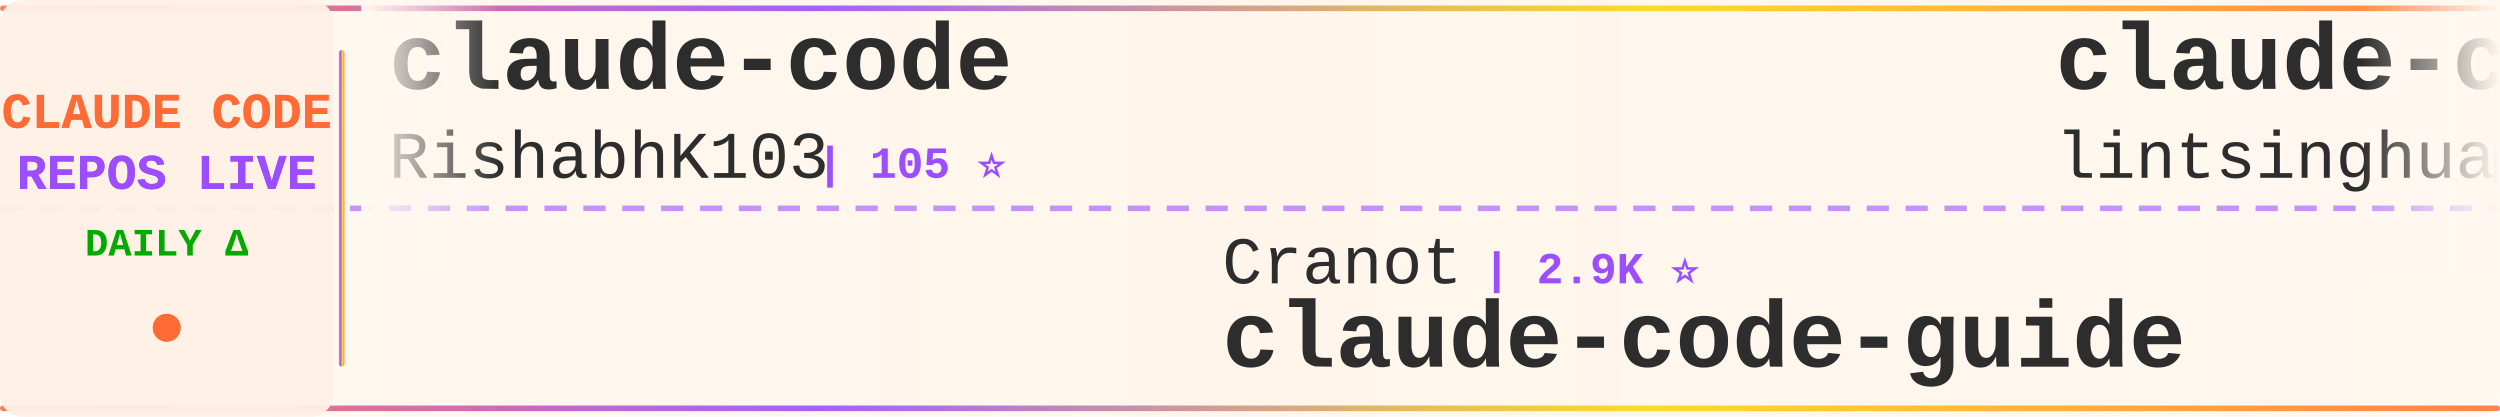
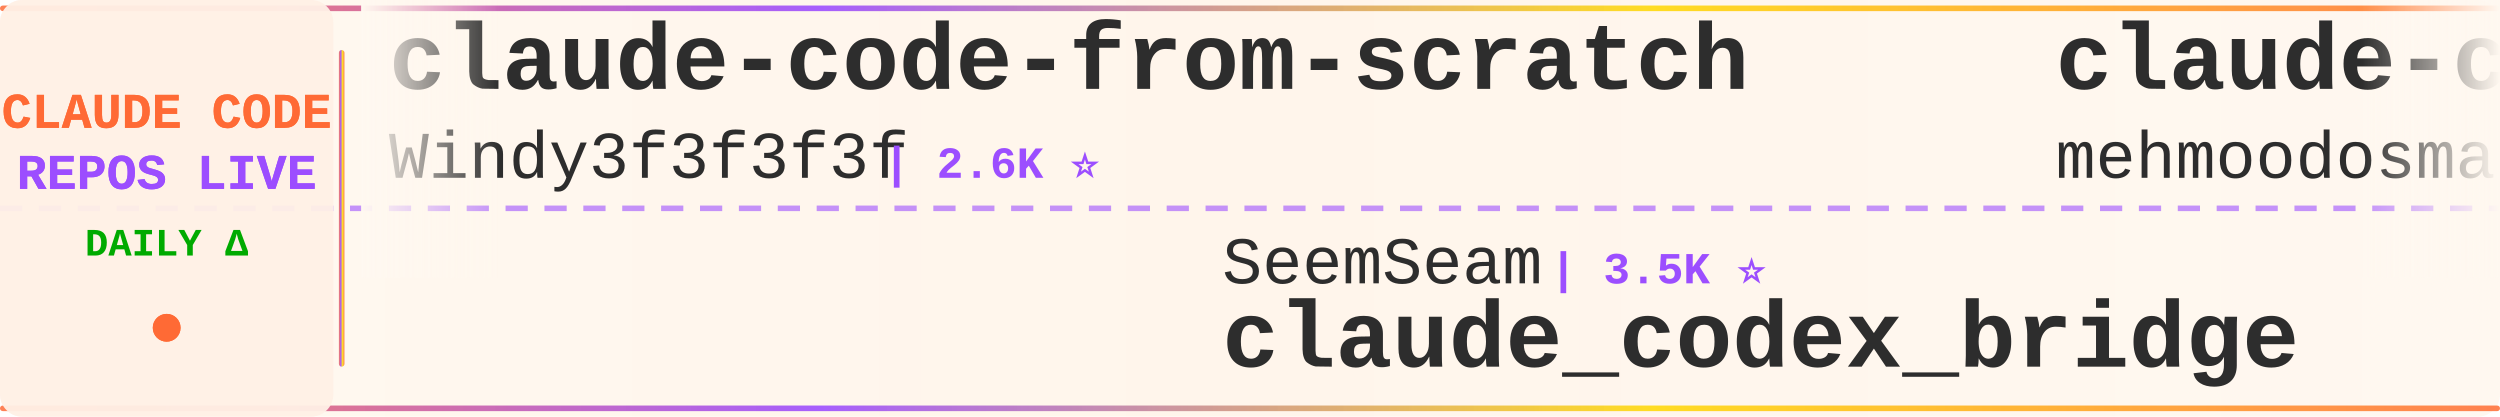
<svg xmlns="http://www.w3.org/2000/svg" width="900" height="150">
  <defs>
    <linearGradient id="tickerBg" x1="0%" y1="0%" x2="100%" y2="0%">
      <stop offset="0%" style="stop-color:#fff8f0;stop-opacity:0.98" />
      <stop offset="50%" style="stop-color:#fff5eb;stop-opacity:1" />
      <stop offset="100%" style="stop-color:#fff8f0;stop-opacity:0.98" />
    </linearGradient>
    <linearGradient id="borderGrad" x1="0%" y1="0%" x2="100%" y2="0%">
      <stop offset="0%" style="stop-color:#FF6B35;stop-opacity:0.85">
        <animate attributeName="stop-opacity" values="0.85;1;0.85" dur="2s" repeatCount="indefinite" />
      </stop>
      <stop offset="33%" style="stop-color:#9C4EFF;stop-opacity:0.9">
        <animate attributeName="stop-opacity" values="0.9;1;0.9" dur="2.2s" repeatCount="indefinite" />
      </stop>
      <stop offset="66%" style="stop-color:#FFD700;stop-opacity:0.85">
        <animate attributeName="stop-opacity" values="0.85;1;0.85" dur="1.8s" repeatCount="indefinite" />
      </stop>
      <stop offset="100%" style="stop-color:#FF6B35;stop-opacity:0.85">
        <animate attributeName="stop-opacity" values="0.85;1;0.85" dur="2s" repeatCount="indefinite" />
      </stop>
    </linearGradient>
    <filter id="textGlow">
      <feGaussianBlur stdDeviation="0.15" result="coloredBlur" />
      <feMerge>
        <feMergeNode in="coloredBlur" />
        <feMergeNode in="SourceGraphic" />
      </feMerge>
    </filter>
    <filter id="metricGlow">
      <feGaussianBlur stdDeviation="0.2" result="coloredBlur" />
      <feMerge>
        <feMergeNode in="coloredBlur" />
        <feMergeNode in="SourceGraphic" />
      </feMerge>
    </filter>
    <linearGradient id="leftFade" x1="0%" y1="0%" x2="100%" y2="0%">
      <stop offset="0%" style="stop-color:#fff8f0;stop-opacity:1" />
      <stop offset="100%" style="stop-color:#fff8f0;stop-opacity:0" />
    </linearGradient>
    <linearGradient id="rightFade" x1="0%" y1="0%" x2="100%" y2="0%">
      <stop offset="0%" style="stop-color:#fff8f0;stop-opacity:0" />
      <stop offset="100%" style="stop-color:#fff8f0;stop-opacity:1" />
    </linearGradient>
  </defs>
  <rect width="900" height="150" fill="url(#tickerBg)" rx="8" />
  <rect x="0" y="2" width="900" height="2" fill="url(#borderGrad)" rx="1" />
  <rect x="0" y="146" width="900" height="2" fill="url(#borderGrad)" rx="1" />
  <line x1="0" y1="75" x2="900" y2="75" stroke="#9C4EFF" stroke-width="2" stroke-dasharray="8 6" opacity="0.6" />
  <rect x="0" y="0" width="120" height="150" fill="#fff0e6" opacity="0.95" rx="8" />
  <text x="60" y="46" font-family="'Courier New', monospace" font-size="18" font-weight="bold" fill="#FF6B35" text-anchor="middle" filter="url(#textGlow)">
    CLAUDE CODE
  </text>
  <text x="60" y="68" font-family="'Courier New', monospace" font-size="18" font-weight="bold" fill="#9C4EFF" text-anchor="middle" filter="url(#textGlow)">
    REPOS LIVE
  </text>
  <text x="60" y="92" font-family="'Courier New', monospace" font-size="14" font-weight="bold" fill="#00aa00" text-anchor="middle">
    DAILY Δ
  </text>
  <circle cx="60" cy="118" r="5" fill="#FF6B35" filter="url(#metricGlow)">
    <animate attributeName="r" values="4;6;4" dur="1.5s" repeatCount="indefinite" />
    <animate attributeName="opacity" values="0.6;1;0.6" dur="1.5s" repeatCount="indefinite" />
  </circle>
  <rect x="122" y="18" width="2" height="114" fill="url(#borderGrad)" rx="1" />
  <clipPath id="tickerClip">
    <rect x="130" y="0" width="770" height="150" />
  </clipPath>
  <g clip-path="url(#tickerClip)">
    <g id="tickerItems">
      <animateTransform attributeName="transform" attributeType="XML" type="translate" from="0 0" to="-3000 0" dur="54s" repeatCount="indefinite" />
      <g transform="translate(0, 0)">
-         <text x="140" y="32" font-family="'Courier New', monospace" font-size="34" font-weight="bold" fill="#2d2d2d">claude-code</text>
-         <text x="140" y="64" font-family="'Courier New', monospace" font-size="24" font-weight="normal" fill="#2d2d2d" opacity="1.0">RishabhK103</text>
-         <text x="294" y="64" font-family="'Courier New', monospace" font-size="16" font-weight="bold" fill="#9C4EFF"> | 105 ⭐</text>
+         <text x="140" y="32" font-family="'Courier New', monospace" font-size="34" font-weight="bold" fill="#2d2d2d">claude-code-from-scratch</text>
+         <text x="140" y="64" font-family="'Courier New', monospace" font-size="24" font-weight="normal" fill="#2d2d2d" opacity="1.0">Windy3f3f3f3f</text>
+         <text x="318" y="64" font-family="'Courier New', monospace" font-size="16" font-weight="bold" fill="#9C4EFF"> | 2.6K ⭐</text>
      </g>
      <g transform="translate(300, 0)">
-         <text x="140" y="102" font-family="'Courier New', monospace" font-size="24" font-weight="normal" fill="#2d2d2d" opacity="1.0">Cranot</text>
-         <text x="234" y="102" font-family="'Courier New', monospace" font-size="16" font-weight="bold" fill="#9C4EFF"> | 2.9K ⭐</text>
-         <text x="140" y="132" font-family="'Courier New', monospace" font-size="34" font-weight="bold" fill="#2d2d2d">claude-code-guide</text>
+         <text x="140" y="102" font-family="'Courier New', monospace" font-size="24" font-weight="normal" fill="#2d2d2d" opacity="1.0">SeemSeam</text>
+         <text x="258" y="102" font-family="'Courier New', monospace" font-size="16" font-weight="bold" fill="#9C4EFF"> | 3.5K ⭐</text>
+         <text x="140" y="132" font-family="'Courier New', monospace" font-size="34" font-weight="bold" fill="#2d2d2d">claude_codex_bridge</text>
      </g>
      <g transform="translate(600, 0)">
-         <text x="140" y="32" font-family="'Courier New', monospace" font-size="34" font-weight="bold" fill="#2d2d2d">claude-code-book</text>
-         <text x="140" y="64" font-family="'Courier New', monospace" font-size="24" font-weight="normal" fill="#2d2d2d" opacity="1.0">lintsinghua</text>
-         <text x="294" y="64" font-family="'Courier New', monospace" font-size="16" font-weight="bold" fill="#9C4EFF"> | 4.2K ⭐ +1</text>
+         <text x="140" y="32" font-family="'Courier New', monospace" font-size="34" font-weight="bold" fill="#2d2d2d">claude-code</text>
+         <text x="140" y="64" font-family="'Courier New', monospace" font-size="24" font-weight="normal" fill="#2d2d2d" opacity="1.0">mehmoodosman</text>
+         <text x="306" y="64" font-family="'Courier New', monospace" font-size="16" font-weight="bold" fill="#9C4EFF"> | 173 ⭐</text>
      </g>
      <g transform="translate(900, 0)">
-         <text x="140" y="102" font-family="'Courier New', monospace" font-size="24" font-weight="normal" fill="#2d2d2d" opacity="1.0">alejandrobalderas</text>
-         <text x="366" y="102" font-family="'Courier New', monospace" font-size="16" font-weight="bold" fill="#9C4EFF"> | 2.8K ⭐</text>
-         <text x="140" y="132" font-family="'Courier New', monospace" font-size="34" font-weight="bold" fill="#2d2d2d">claude-code-from-source</text>
+         <text x="140" y="102" font-family="'Courier New', monospace" font-size="24" font-weight="normal" fill="#2d2d2d" opacity="1.0">xorespesp</text>
+         <text x="270" y="102" font-family="'Courier New', monospace" font-size="16" font-weight="bold" fill="#9C4EFF"> | 231 ⭐</text>
+         <text x="140" y="132" font-family="'Courier New', monospace" font-size="34" font-weight="bold" fill="#2d2d2d">claude-code</text>
      </g>
      <g transform="translate(1200, 0)">
-         <text x="140" y="32" font-family="'Courier New', monospace" font-size="34" font-weight="bold" fill="#2d2d2d">Dive-into-Claude-Code</text>
-         <text x="140" y="64" font-family="'Courier New', monospace" font-size="24" font-weight="normal" fill="#2d2d2d" opacity="1.0">VILA-Lab</text>
-         <text x="258" y="64" font-family="'Courier New', monospace" font-size="16" font-weight="bold" fill="#9C4EFF"> | 2.1K ⭐</text>
+         <text x="140" y="32" font-family="'Courier New', monospace" font-size="34" font-weight="bold" fill="#2d2d2d">system_prompts_leaks</text>
+         <text x="140" y="64" font-family="'Courier New', monospace" font-size="24" font-weight="normal" fill="#2d2d2d" opacity="1.0">asgeirtj</text>
+         <text x="258" y="64" font-family="'Courier New', monospace" font-size="16" font-weight="bold" fill="#9C4EFF"> | 64.1K ⭐ +17</text>
      </g>
      <g transform="translate(1500, 0)">
-         <text x="140" y="102" font-family="'Courier New', monospace" font-size="24" font-weight="normal" fill="#2d2d2d" opacity="1.0">fazxes</text>
-         <text x="234" y="102" font-family="'Courier New', monospace" font-size="16" font-weight="bold" fill="#9C4EFF"> | 234 ⭐</text>
-         <text x="140" y="132" font-family="'Courier New', monospace" font-size="34" font-weight="bold" fill="#2d2d2d">Claude-code</text>
+         <text x="140" y="102" font-family="'Courier New', monospace" font-size="24" font-weight="normal" fill="#2d2d2d" opacity="1.0">Donchitos</text>
+         <text x="270" y="102" font-family="'Courier New', monospace" font-size="16" font-weight="bold" fill="#9C4EFF"> | 24.8K ⭐ +9</text>
+         <text x="140" y="132" font-family="'Courier New', monospace" font-size="34" font-weight="bold" fill="#2d2d2d">Claude-Code-Game-Studios</text>
      </g>
      <g transform="translate(1800, 0)">
-         <text x="140" y="32" font-family="'Courier New', monospace" font-size="34" font-weight="bold" fill="#2d2d2d">claude-code-source-code</text>
-         <text x="140" y="64" font-family="'Courier New', monospace" font-size="24" font-weight="normal" fill="#2d2d2d" opacity="1.0">777genius</text>
-         <text x="270" y="64" font-family="'Courier New', monospace" font-size="16" font-weight="bold" fill="#9C4EFF"> | 930 ⭐</text>
+         <text x="140" y="32" font-family="'Courier New', monospace" font-size="34" font-weight="bold" fill="#2d2d2d">claude-code</text>
+         <text x="140" y="64" font-family="'Courier New', monospace" font-size="24" font-weight="normal" fill="#2d2d2d" opacity="1.0">T-Lab-CUHKSZ</text>
+         <text x="306" y="64" font-family="'Courier New', monospace" font-size="16" font-weight="bold" fill="#9C4EFF"> | 329 ⭐</text>
      </g>
      <g transform="translate(2100, 0)">
-         <text x="140" y="102" font-family="'Courier New', monospace" font-size="24" font-weight="normal" fill="#2d2d2d" opacity="1.0">Yeachan-Heo</text>
-         <text x="294" y="102" font-family="'Courier New', monospace" font-size="16" font-weight="bold" fill="#9C4EFF"> | 39.0K ⭐ +1</text>
-         <text x="140" y="132" font-family="'Courier New', monospace" font-size="34" font-weight="bold" fill="#2d2d2d">oh-my-claudecode</text>
+         <text x="140" y="102" font-family="'Courier New', monospace" font-size="24" font-weight="normal" fill="#2d2d2d" opacity="1.0">repowise-dev</text>
+         <text x="306" y="102" font-family="'Courier New', monospace" font-size="16" font-weight="bold" fill="#9C4EFF"> | 1.2K ⭐</text>
+         <text x="140" y="132" font-family="'Courier New', monospace" font-size="34" font-weight="bold" fill="#2d2d2d">claude-code-prompts</text>
      </g>
      <g transform="translate(2400, 0)">
-         <text x="140" y="32" font-family="'Courier New', monospace" font-size="34" font-weight="bold" fill="#2d2d2d">claude-code-source</text>
-         <text x="140" y="64" font-family="'Courier New', monospace" font-size="24" font-weight="normal" fill="#2d2d2d" opacity="1.0">AprilNEA</text>
-         <text x="258" y="64" font-family="'Courier New', monospace" font-size="16" font-weight="bold" fill="#9C4EFF"> | 392 ⭐</text>
+         <text x="140" y="32" font-family="'Courier New', monospace" font-size="34" font-weight="bold" fill="#2d2d2d">Claude-code</text>
+         <text x="140" y="64" font-family="'Courier New', monospace" font-size="24" font-weight="normal" fill="#2d2d2d" opacity="1.0">zstmfhy</text>
+         <text x="246" y="64" font-family="'Courier New', monospace" font-size="16" font-weight="bold" fill="#9C4EFF"> | 189 ⭐</text>
      </g>
      <g transform="translate(2700, 0)">
-         <text x="140" y="102" font-family="'Courier New', monospace" font-size="24" font-weight="normal" fill="#2d2d2d" opacity="1.0">Chachamaru127</text>
-         <text x="318" y="102" font-family="'Courier New', monospace" font-size="16" font-weight="bold" fill="#9C4EFF"> | 3.1K ⭐ +1</text>
-         <text x="140" y="132" font-family="'Courier New', monospace" font-size="34" font-weight="bold" fill="#2d2d2d">claude-code-harness</text>
+         <text x="140" y="102" font-family="'Courier New', monospace" font-size="24" font-weight="normal" fill="#2d2d2d" opacity="1.0">musistudio</text>
+         <text x="282" y="102" font-family="'Courier New', monospace" font-size="16" font-weight="bold" fill="#9C4EFF"> | 37.1K ⭐ +9</text>
+         <text x="140" y="132" font-family="'Courier New', monospace" font-size="34" font-weight="bold" fill="#2d2d2d">claude-code-router</text>
      </g>
      <g transform="translate(3000, 0)">
-         <text x="140" y="32" font-family="'Courier New', monospace" font-size="34" font-weight="bold" fill="#2d2d2d">claude-code</text>
-         <text x="140" y="64" font-family="'Courier New', monospace" font-size="24" font-weight="normal" fill="#2d2d2d" opacity="1.0">RishabhK103</text>
-         <text x="294" y="64" font-family="'Courier New', monospace" font-size="16" font-weight="bold" fill="#9C4EFF"> | 105 ⭐</text>
+         <text x="140" y="32" font-family="'Courier New', monospace" font-size="34" font-weight="bold" fill="#2d2d2d">claude-code-from-scratch</text>
+         <text x="140" y="64" font-family="'Courier New', monospace" font-size="24" font-weight="normal" fill="#2d2d2d" opacity="1.0">Windy3f3f3f3f</text>
+         <text x="318" y="64" font-family="'Courier New', monospace" font-size="16" font-weight="bold" fill="#9C4EFF"> | 2.6K ⭐</text>
      </g>
      <g transform="translate(3300, 0)">
-         <text x="140" y="102" font-family="'Courier New', monospace" font-size="24" font-weight="normal" fill="#2d2d2d" opacity="1.0">Cranot</text>
-         <text x="234" y="102" font-family="'Courier New', monospace" font-size="16" font-weight="bold" fill="#9C4EFF"> | 2.9K ⭐</text>
-         <text x="140" y="132" font-family="'Courier New', monospace" font-size="34" font-weight="bold" fill="#2d2d2d">claude-code-guide</text>
+         <text x="140" y="102" font-family="'Courier New', monospace" font-size="24" font-weight="normal" fill="#2d2d2d" opacity="1.0">SeemSeam</text>
+         <text x="258" y="102" font-family="'Courier New', monospace" font-size="16" font-weight="bold" fill="#9C4EFF"> | 3.5K ⭐</text>
+         <text x="140" y="132" font-family="'Courier New', monospace" font-size="34" font-weight="bold" fill="#2d2d2d">claude_codex_bridge</text>
      </g>
      <g transform="translate(3600, 0)">
-         <text x="140" y="32" font-family="'Courier New', monospace" font-size="34" font-weight="bold" fill="#2d2d2d">claude-code-book</text>
-         <text x="140" y="64" font-family="'Courier New', monospace" font-size="24" font-weight="normal" fill="#2d2d2d" opacity="1.0">lintsinghua</text>
-         <text x="294" y="64" font-family="'Courier New', monospace" font-size="16" font-weight="bold" fill="#9C4EFF"> | 4.2K ⭐ +1</text>
+         <text x="140" y="32" font-family="'Courier New', monospace" font-size="34" font-weight="bold" fill="#2d2d2d">claude-code</text>
+         <text x="140" y="64" font-family="'Courier New', monospace" font-size="24" font-weight="normal" fill="#2d2d2d" opacity="1.0">mehmoodosman</text>
+         <text x="306" y="64" font-family="'Courier New', monospace" font-size="16" font-weight="bold" fill="#9C4EFF"> | 173 ⭐</text>
      </g>
      <g transform="translate(3900, 0)">
-         <text x="140" y="102" font-family="'Courier New', monospace" font-size="24" font-weight="normal" fill="#2d2d2d" opacity="1.0">alejandrobalderas</text>
-         <text x="366" y="102" font-family="'Courier New', monospace" font-size="16" font-weight="bold" fill="#9C4EFF"> | 2.8K ⭐</text>
-         <text x="140" y="132" font-family="'Courier New', monospace" font-size="34" font-weight="bold" fill="#2d2d2d">claude-code-from-source</text>
+         <text x="140" y="102" font-family="'Courier New', monospace" font-size="24" font-weight="normal" fill="#2d2d2d" opacity="1.0">xorespesp</text>
+         <text x="270" y="102" font-family="'Courier New', monospace" font-size="16" font-weight="bold" fill="#9C4EFF"> | 231 ⭐</text>
+         <text x="140" y="132" font-family="'Courier New', monospace" font-size="34" font-weight="bold" fill="#2d2d2d">claude-code</text>
      </g>
    </g>
  </g>
  <rect x="130" y="0" width="50" height="100" fill="url(#leftFade)" />
  <rect x="850" y="0" width="50" height="100" fill="url(#rightFade)" />
</svg>
